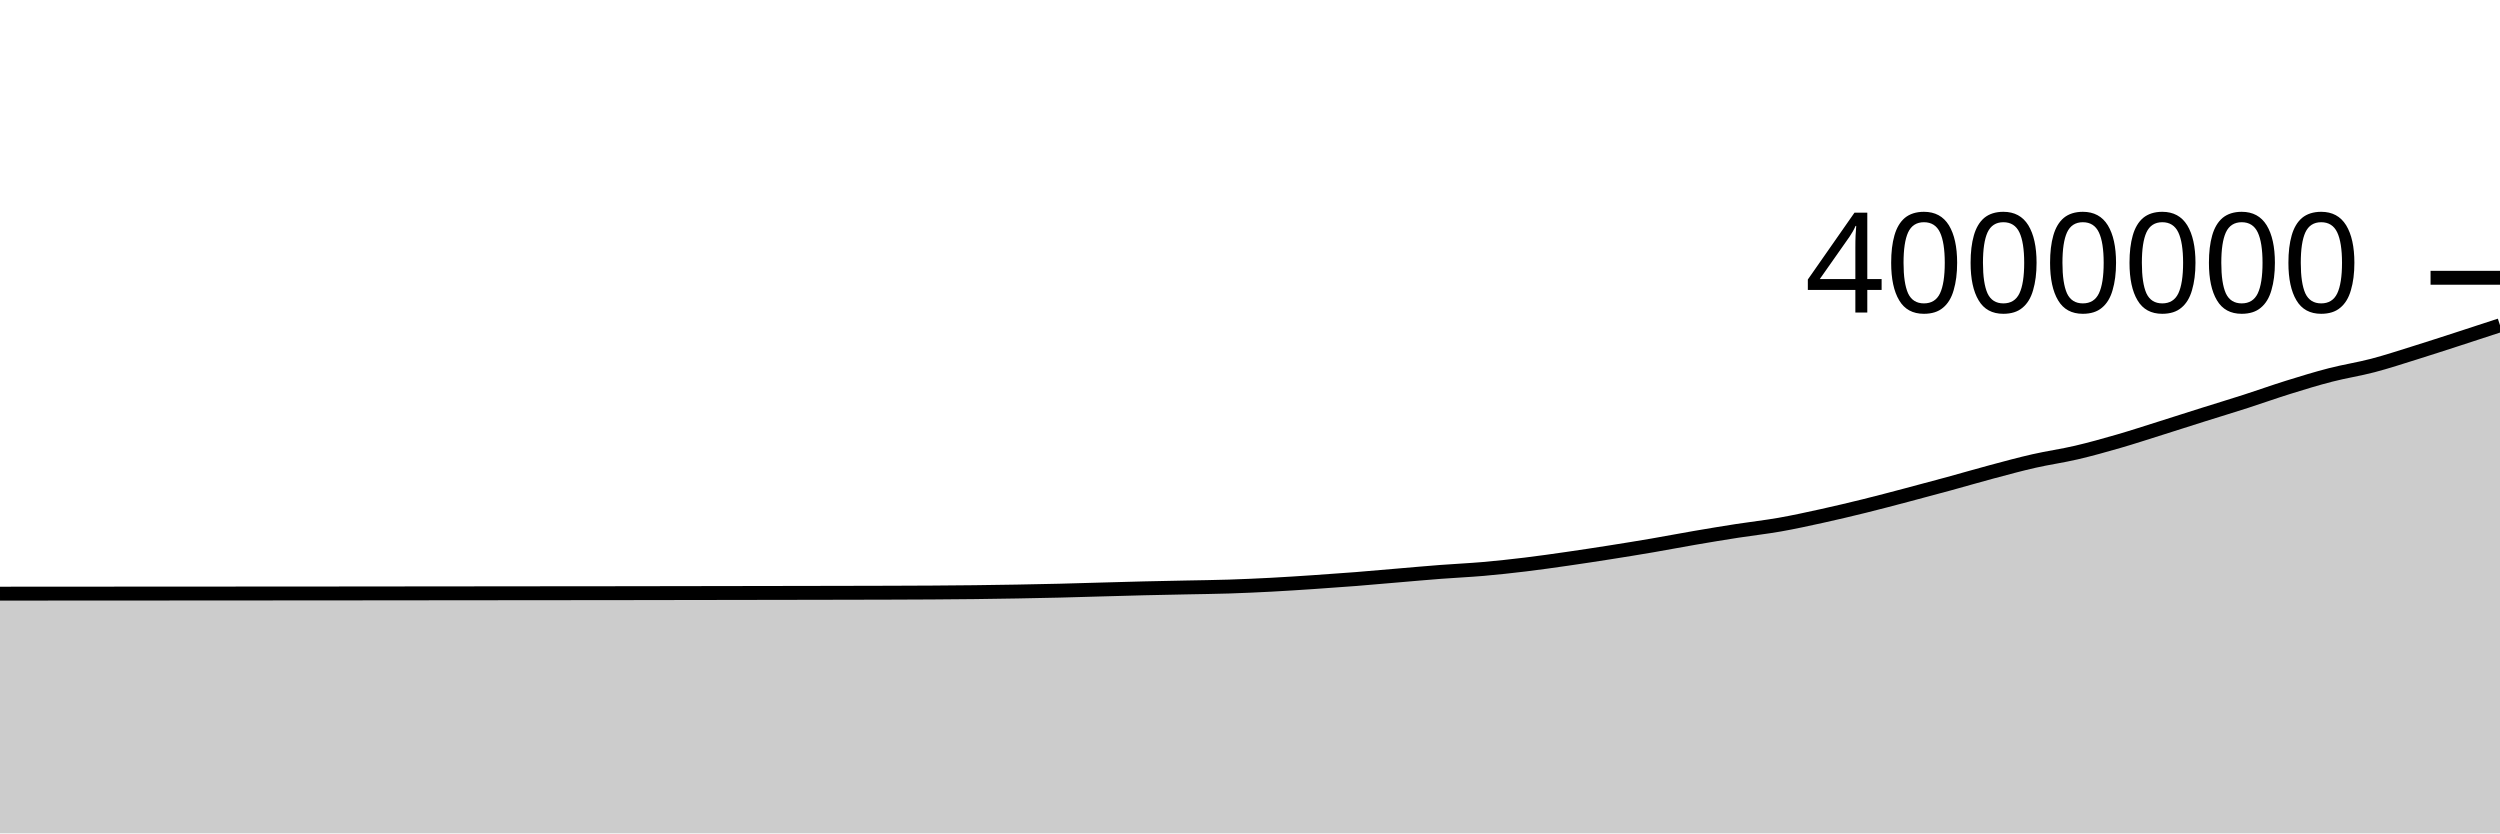
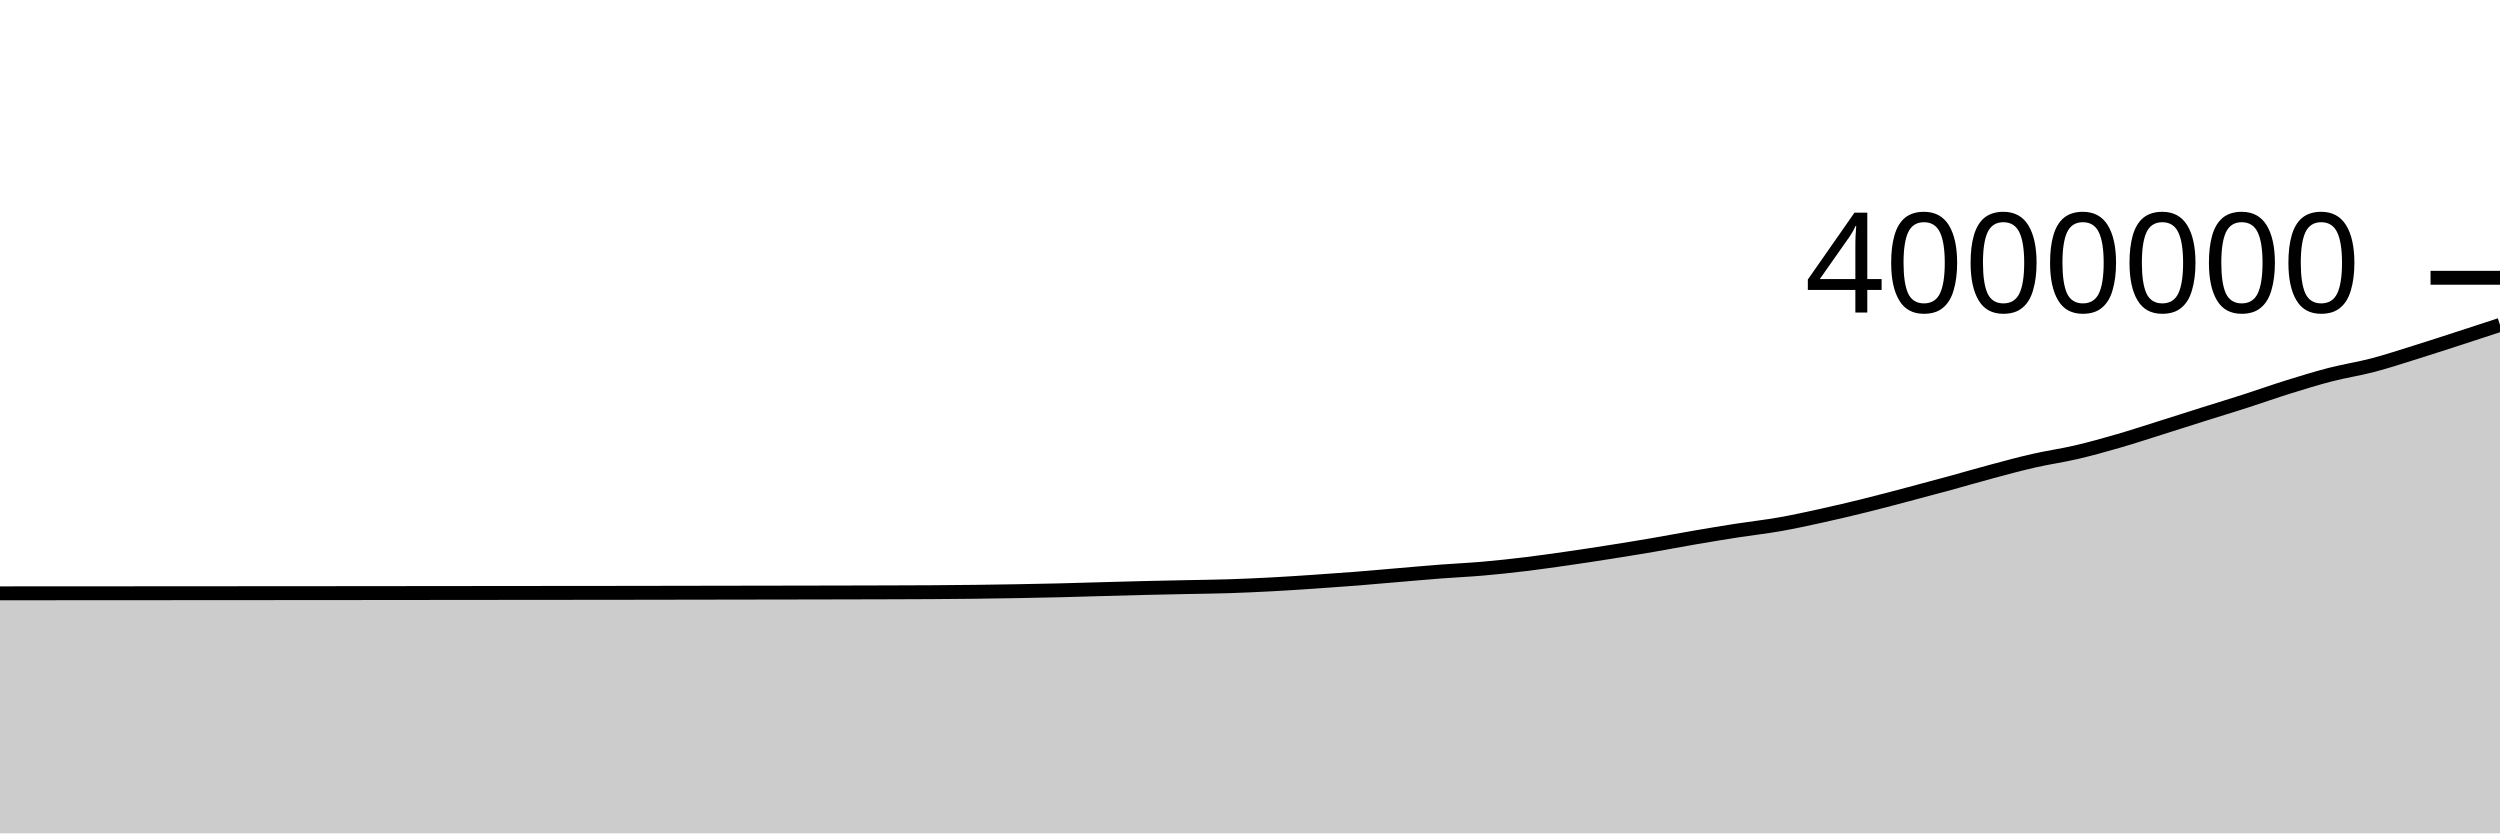
<svg xmlns="http://www.w3.org/2000/svg" viewBox="0 0 180 60">
  <g transform="translate(0,20)">
-     <path class="area" fill="rgba(0, 0, 0, 0.2)" d="M0,22.743C1.017,22.742,2.034,22.742,3.051,22.741C4.068,22.741,5.085,22.74,6.102,22.739C7.119,22.739,8.136,22.738,9.153,22.737C10.169,22.737,11.186,22.736,12.203,22.736C13.22,22.735,14.237,22.734,15.254,22.734C16.271,22.733,17.288,22.732,18.305,22.732C19.322,22.731,20.339,22.731,21.356,22.73C22.373,22.73,23.39,22.729,24.407,22.728C25.424,22.727,26.441,22.726,27.458,22.725C28.475,22.724,29.492,22.723,30.508,22.722C31.525,22.721,32.542,22.72,33.559,22.719C34.576,22.718,35.593,22.717,36.61,22.716C37.627,22.715,38.644,22.714,39.661,22.713C40.678,22.713,41.695,22.712,42.712,22.711C43.729,22.71,44.746,22.709,45.763,22.707C46.78,22.706,47.797,22.704,48.814,22.702C49.831,22.701,50.847,22.699,51.864,22.697C52.881,22.696,53.898,22.694,54.915,22.692C55.932,22.691,56.949,22.689,57.966,22.687C58.983,22.685,60,22.684,61.017,22.681C62.034,22.679,63.051,22.677,64.068,22.674C65.085,22.67,66.102,22.667,67.119,22.661C68.136,22.654,69.153,22.646,70.169,22.635C71.186,22.623,72.203,22.608,73.22,22.59C74.237,22.572,75.254,22.552,76.271,22.528C77.288,22.503,78.305,22.471,79.322,22.443C80.339,22.415,81.356,22.385,82.373,22.36C83.39,22.336,84.407,22.317,85.424,22.296C86.441,22.275,87.458,22.265,88.475,22.232C89.492,22.2,90.508,22.153,91.525,22.1C92.542,22.046,93.559,21.979,94.576,21.911C95.593,21.843,96.61,21.771,97.627,21.691C98.644,21.611,99.661,21.518,100.678,21.432C101.695,21.346,102.712,21.253,103.729,21.176C104.746,21.098,105.763,21.054,106.78,20.966C107.797,20.877,108.814,20.767,109.831,20.644C110.847,20.521,111.864,20.375,112.881,20.229C113.898,20.083,114.915,19.927,115.932,19.767C116.949,19.607,117.966,19.442,118.983,19.268C120,19.094,121.017,18.897,122.034,18.723C123.051,18.548,124.068,18.38,125.085,18.222C126.102,18.064,127.119,17.953,128.136,17.774C129.153,17.595,130.169,17.372,131.186,17.148C132.203,16.924,133.22,16.683,134.237,16.432C135.254,16.181,136.271,15.91,137.288,15.642C138.305,15.375,139.322,15.102,140.339,14.824C141.356,14.546,142.373,14.247,143.39,13.975C144.407,13.703,145.424,13.425,146.441,13.194C147.458,12.962,148.475,12.823,149.492,12.585C150.508,12.348,151.525,12.063,152.542,11.769C153.559,11.475,154.576,11.139,155.593,10.82C156.61,10.5,157.627,10.172,158.644,9.851C159.661,9.531,160.678,9.224,161.695,8.897C162.712,8.569,163.729,8.204,164.746,7.887C165.763,7.57,166.78,7.258,167.797,6.996C168.814,6.734,169.831,6.582,170.847,6.315C171.864,6.048,172.881,5.711,173.898,5.395C174.915,5.078,175.932,4.745,176.949,4.416C177.966,4.087,178.983,3.753,180,3.419L180,40C178.983,40,177.966,40,176.949,40C175.932,40,174.915,40,173.898,40C172.881,40,171.864,40,170.847,40C169.831,40,168.814,40,167.797,40C166.78,40,165.763,40,164.746,40C163.729,40,162.712,40,161.695,40C160.678,40,159.661,40,158.644,40C157.627,40,156.61,40,155.593,40C154.576,40,153.559,40,152.542,40C151.525,40,150.508,40,149.492,40C148.475,40,147.458,40,146.441,40C145.424,40,144.407,40,143.39,40C142.373,40,141.356,40,140.339,40C139.322,40,138.305,40,137.288,40C136.271,40,135.254,40,134.237,40C133.22,40,132.203,40,131.186,40C130.169,40,129.153,40,128.136,40C127.119,40,126.102,40,125.085,40C124.068,40,123.051,40,122.034,40C121.017,40,120,40,118.983,40C117.966,40,116.949,40,115.932,40C114.915,40,113.898,40,112.881,40C111.864,40,110.847,40,109.831,40C108.814,40,107.797,40,106.78,40C105.763,40,104.746,40,103.729,40C102.712,40,101.695,40,100.678,40C99.661,40,98.644,40,97.627,40C96.61,40,95.593,40,94.576,40C93.559,40,92.542,40,91.525,40C90.508,40,89.492,40,88.475,40C87.458,40,86.441,40,85.424,40C84.407,40,83.39,40,82.373,40C81.356,40,80.339,40,79.322,40C78.305,40,77.288,40,76.271,40C75.254,40,74.237,40,73.22,40C72.203,40,71.186,40,70.169,40C69.153,40,68.136,40,67.119,40C66.102,40,65.085,40,64.068,40C63.051,40,62.034,40,61.017,40C60,40,58.983,40,57.966,40C56.949,40,55.932,40,54.915,40C53.898,40,52.881,40,51.864,40C50.847,40,49.831,40,48.814,40C47.797,40,46.78,40,45.763,40C44.746,40,43.729,40,42.712,40C41.695,40,40.678,40,39.661,40C38.644,40,37.627,40,36.61,40C35.593,40,34.576,40,33.559,40C32.542,40,31.525,40,30.508,40C29.492,40,28.475,40,27.458,40C26.441,40,25.424,40,24.407,40C23.39,40,22.373,40,21.356,40C20.339,40,19.322,40,18.305,40C17.288,40,16.271,40,15.254,40C14.237,40,13.22,40,12.203,40C11.186,40,10.169,40,9.153,40C8.136,40,7.119,40,6.102,40C5.085,40,4.068,40,3.051,40C2.034,40,1.017,40,0,40Z" />
-     <path class="line" stroke="black" fill="none" d="M0,22.743C1.017,22.742,2.034,22.742,3.051,22.741C4.068,22.741,5.085,22.74,6.102,22.739C7.119,22.739,8.136,22.738,9.153,22.737C10.169,22.737,11.186,22.736,12.203,22.736C13.22,22.735,14.237,22.734,15.254,22.734C16.271,22.733,17.288,22.732,18.305,22.732C19.322,22.731,20.339,22.731,21.356,22.73C22.373,22.73,23.39,22.729,24.407,22.728C25.424,22.727,26.441,22.726,27.458,22.725C28.475,22.724,29.492,22.723,30.508,22.722C31.525,22.721,32.542,22.72,33.559,22.719C34.576,22.718,35.593,22.717,36.61,22.716C37.627,22.715,38.644,22.714,39.661,22.713C40.678,22.713,41.695,22.712,42.712,22.711C43.729,22.71,44.746,22.709,45.763,22.707C46.78,22.706,47.797,22.704,48.814,22.702C49.831,22.701,50.847,22.699,51.864,22.697C52.881,22.696,53.898,22.694,54.915,22.692C55.932,22.691,56.949,22.689,57.966,22.687C58.983,22.685,60,22.684,61.017,22.681C62.034,22.679,63.051,22.677,64.068,22.674C65.085,22.67,66.102,22.667,67.119,22.661C68.136,22.654,69.153,22.646,70.169,22.635C71.186,22.623,72.203,22.608,73.22,22.59C74.237,22.572,75.254,22.552,76.271,22.528C77.288,22.503,78.305,22.471,79.322,22.443C80.339,22.415,81.356,22.385,82.373,22.36C83.39,22.336,84.407,22.317,85.424,22.296C86.441,22.275,87.458,22.265,88.475,22.232C89.492,22.2,90.508,22.153,91.525,22.1C92.542,22.046,93.559,21.979,94.576,21.911C95.593,21.843,96.61,21.771,97.627,21.691C98.644,21.611,99.661,21.518,100.678,21.432C101.695,21.346,102.712,21.253,103.729,21.176C104.746,21.098,105.763,21.054,106.78,20.966C107.797,20.877,108.814,20.767,109.831,20.644C110.847,20.521,111.864,20.375,112.881,20.229C113.898,20.083,114.915,19.927,115.932,19.767C116.949,19.607,117.966,19.442,118.983,19.268C120,19.094,121.017,18.897,122.034,18.723C123.051,18.548,124.068,18.38,125.085,18.222C126.102,18.064,127.119,17.953,128.136,17.774C129.153,17.595,130.169,17.372,131.186,17.148C132.203,16.924,133.22,16.683,134.237,16.432C135.254,16.181,136.271,15.91,137.288,15.642C138.305,15.375,139.322,15.102,140.339,14.824C141.356,14.546,142.373,14.247,143.39,13.975C144.407,13.703,145.424,13.425,146.441,13.194C147.458,12.962,148.475,12.823,149.492,12.585C150.508,12.348,151.525,12.063,152.542,11.769C153.559,11.475,154.576,11.139,155.593,10.82C156.61,10.5,157.627,10.172,158.644,9.851C159.661,9.531,160.678,9.224,161.695,8.897C162.712,8.569,163.729,8.204,164.746,7.887C165.763,7.57,166.78,7.258,167.797,6.996C168.814,6.734,169.831,6.582,170.847,6.315C171.864,6.048,172.881,5.711,173.898,5.395C174.915,5.078,175.932,4.745,176.949,4.416C177.966,4.087,178.983,3.753,180,3.419" />
+     <path class="area" fill="rgba(0, 0, 0, 0.2)" d="M0,22.719C1.017,22.718,2.034,22.718,3.051,22.717C4.068,22.717,5.085,22.716,6.102,22.716C7.119,22.715,8.136,22.714,9.153,22.714C10.169,22.713,11.186,22.713,12.203,22.712C13.22,22.711,14.237,22.71,15.254,22.71C16.271,22.709,17.288,22.709,18.305,22.708C19.322,22.707,20.339,22.707,21.356,22.706C22.373,22.706,23.39,22.705,24.407,22.704C25.424,22.703,26.441,22.702,27.458,22.701C28.475,22.7,29.492,22.699,30.508,22.698C31.525,22.697,32.542,22.696,33.559,22.695C34.576,22.694,35.593,22.693,36.61,22.692C37.627,22.691,38.644,22.69,39.661,22.689C40.678,22.688,41.695,22.688,42.712,22.687C43.729,22.686,44.746,22.685,45.763,22.683C46.78,22.682,47.797,22.68,48.814,22.678C49.831,22.677,50.847,22.675,51.864,22.673C52.881,22.671,53.898,22.67,54.915,22.668C55.932,22.666,56.949,22.665,57.966,22.663C58.983,22.661,60,22.659,61.017,22.657C62.034,22.655,63.051,22.653,64.068,22.649C65.085,22.646,66.102,22.643,67.119,22.637C68.136,22.63,69.153,22.622,70.169,22.61C71.186,22.598,72.203,22.583,73.22,22.565C74.237,22.548,75.254,22.528,76.271,22.503C77.288,22.479,78.305,22.446,79.322,22.418C80.339,22.39,81.356,22.36,82.373,22.336C83.39,22.311,84.407,22.293,85.424,22.271C86.441,22.25,87.458,22.24,88.475,22.208C89.492,22.175,90.508,22.129,91.525,22.075C92.542,22.022,93.559,21.955,94.576,21.886C95.593,21.818,96.61,21.746,97.627,21.666C98.644,21.586,99.661,21.493,100.678,21.407C101.695,21.322,102.712,21.229,103.729,21.151C104.746,21.073,105.763,21.03,106.78,20.941C107.797,20.852,108.814,20.742,109.831,20.619C110.847,20.496,111.864,20.35,112.881,20.204C113.898,20.058,114.915,19.902,115.932,19.742C116.949,19.582,117.966,19.417,118.983,19.243C120,19.069,121.017,18.872,122.034,18.698C123.051,18.523,124.068,18.355,125.085,18.197C126.102,18.039,127.119,17.928,128.136,17.749C129.153,17.57,130.169,17.347,131.186,17.123C132.203,16.899,133.22,16.658,134.237,16.407C135.254,16.156,136.271,15.885,137.288,15.617C138.305,15.349,139.322,15.077,140.339,14.799C141.356,14.521,142.373,14.222,143.39,13.95C144.407,13.678,145.424,13.4,146.441,13.169C147.458,12.937,148.475,12.798,149.492,12.56C150.508,12.323,151.525,12.038,152.542,11.744C153.559,11.449,154.576,11.114,155.593,10.794C156.61,10.475,157.627,10.146,158.644,9.826C159.661,9.505,160.678,9.198,161.695,8.871C162.712,8.544,163.729,8.178,164.746,7.862C165.763,7.545,166.78,7.232,167.797,6.97C168.814,6.708,169.831,6.557,170.847,6.29C171.864,6.023,172.881,5.686,173.898,5.369C174.915,5.052,175.932,4.72,176.949,4.391C177.966,4.061,178.983,3.728,180,3.394L180,40C178.983,40,177.966,40,176.949,40C175.932,40,174.915,40,173.898,40C172.881,40,171.864,40,170.847,40C169.831,40,168.814,40,167.797,40C166.78,40,165.763,40,164.746,40C163.729,40,162.712,40,161.695,40C160.678,40,159.661,40,158.644,40C157.627,40,156.61,40,155.593,40C154.576,40,153.559,40,152.542,40C151.525,40,150.508,40,149.492,40C148.475,40,147.458,40,146.441,40C145.424,40,144.407,40,143.39,40C142.373,40,141.356,40,140.339,40C139.322,40,138.305,40,137.288,40C136.271,40,135.254,40,134.237,40C133.22,40,132.203,40,131.186,40C130.169,40,129.153,40,128.136,40C127.119,40,126.102,40,125.085,40C124.068,40,123.051,40,122.034,40C121.017,40,120,40,118.983,40C117.966,40,116.949,40,115.932,40C114.915,40,113.898,40,112.881,40C111.864,40,110.847,40,109.831,40C108.814,40,107.797,40,106.78,40C105.763,40,104.746,40,103.729,40C102.712,40,101.695,40,100.678,40C99.661,40,98.644,40,97.627,40C96.61,40,95.593,40,94.576,40C93.559,40,92.542,40,91.525,40C90.508,40,89.492,40,88.475,40C87.458,40,86.441,40,85.424,40C84.407,40,83.39,40,82.373,40C81.356,40,80.339,40,79.322,40C78.305,40,77.288,40,76.271,40C75.254,40,74.237,40,73.22,40C72.203,40,71.186,40,70.169,40C69.153,40,68.136,40,67.119,40C66.102,40,65.085,40,64.068,40C63.051,40,62.034,40,61.017,40C60,40,58.983,40,57.966,40C56.949,40,55.932,40,54.915,40C53.898,40,52.881,40,51.864,40C50.847,40,49.831,40,48.814,40C47.797,40,46.78,40,45.763,40C44.746,40,43.729,40,42.712,40C41.695,40,40.678,40,39.661,40C38.644,40,37.627,40,36.61,40C35.593,40,34.576,40,33.559,40C32.542,40,31.525,40,30.508,40C29.492,40,28.475,40,27.458,40C26.441,40,25.424,40,24.407,40C23.39,40,22.373,40,21.356,40C20.339,40,19.322,40,18.305,40C17.288,40,16.271,40,15.254,40C14.237,40,13.22,40,12.203,40C11.186,40,10.169,40,9.153,40C8.136,40,7.119,40,6.102,40C5.085,40,4.068,40,3.051,40C2.034,40,1.017,40,0,40Z" />
+     <path class="line" stroke="black" fill="none" d="M0,22.719C1.017,22.718,2.034,22.718,3.051,22.717C4.068,22.717,5.085,22.716,6.102,22.716C7.119,22.715,8.136,22.714,9.153,22.714C10.169,22.713,11.186,22.713,12.203,22.712C13.22,22.711,14.237,22.71,15.254,22.71C16.271,22.709,17.288,22.709,18.305,22.708C19.322,22.707,20.339,22.707,21.356,22.706C22.373,22.706,23.39,22.705,24.407,22.704C25.424,22.703,26.441,22.702,27.458,22.701C28.475,22.7,29.492,22.699,30.508,22.698C31.525,22.697,32.542,22.696,33.559,22.695C34.576,22.694,35.593,22.693,36.61,22.692C37.627,22.691,38.644,22.69,39.661,22.689C40.678,22.688,41.695,22.688,42.712,22.687C43.729,22.686,44.746,22.685,45.763,22.683C46.78,22.682,47.797,22.68,48.814,22.678C49.831,22.677,50.847,22.675,51.864,22.673C52.881,22.671,53.898,22.67,54.915,22.668C55.932,22.666,56.949,22.665,57.966,22.663C58.983,22.661,60,22.659,61.017,22.657C62.034,22.655,63.051,22.653,64.068,22.649C65.085,22.646,66.102,22.643,67.119,22.637C68.136,22.63,69.153,22.622,70.169,22.61C71.186,22.598,72.203,22.583,73.22,22.565C74.237,22.548,75.254,22.528,76.271,22.503C77.288,22.479,78.305,22.446,79.322,22.418C80.339,22.39,81.356,22.36,82.373,22.336C83.39,22.311,84.407,22.293,85.424,22.271C86.441,22.25,87.458,22.24,88.475,22.208C89.492,22.175,90.508,22.129,91.525,22.075C92.542,22.022,93.559,21.955,94.576,21.886C95.593,21.818,96.61,21.746,97.627,21.666C98.644,21.586,99.661,21.493,100.678,21.407C101.695,21.322,102.712,21.229,103.729,21.151C104.746,21.073,105.763,21.03,106.78,20.941C107.797,20.852,108.814,20.742,109.831,20.619C110.847,20.496,111.864,20.35,112.881,20.204C113.898,20.058,114.915,19.902,115.932,19.742C116.949,19.582,117.966,19.417,118.983,19.243C120,19.069,121.017,18.872,122.034,18.698C123.051,18.523,124.068,18.355,125.085,18.197C126.102,18.039,127.119,17.928,128.136,17.749C129.153,17.57,130.169,17.347,131.186,17.123C132.203,16.899,133.22,16.658,134.237,16.407C135.254,16.156,136.271,15.885,137.288,15.617C138.305,15.349,139.322,15.077,140.339,14.799C141.356,14.521,142.373,14.222,143.39,13.95C144.407,13.678,145.424,13.4,146.441,13.169C147.458,12.937,148.475,12.798,149.492,12.56C150.508,12.323,151.525,12.038,152.542,11.744C153.559,11.449,154.576,11.114,155.593,10.794C156.61,10.475,157.627,10.146,158.644,9.826C159.661,9.505,160.678,9.198,161.695,8.871C162.712,8.544,163.729,8.178,164.746,7.862C165.763,7.545,166.78,7.232,167.797,6.97C168.814,6.708,169.831,6.557,170.847,6.29C171.864,6.023,172.881,5.686,173.898,5.369C174.915,5.052,175.932,4.72,176.949,4.391C177.966,4.061,178.983,3.728,180,3.394" />
    <path class="axis-ceiling" stroke-width="1" stroke="black" fill="none" d="M175,0L180,0" />
    <text class="axis-ceiling-label" font-family="sans-serif" text-anchor="end" font-size="10px" x="170" y="2.5">4000000</text>
  </g>
</svg>
